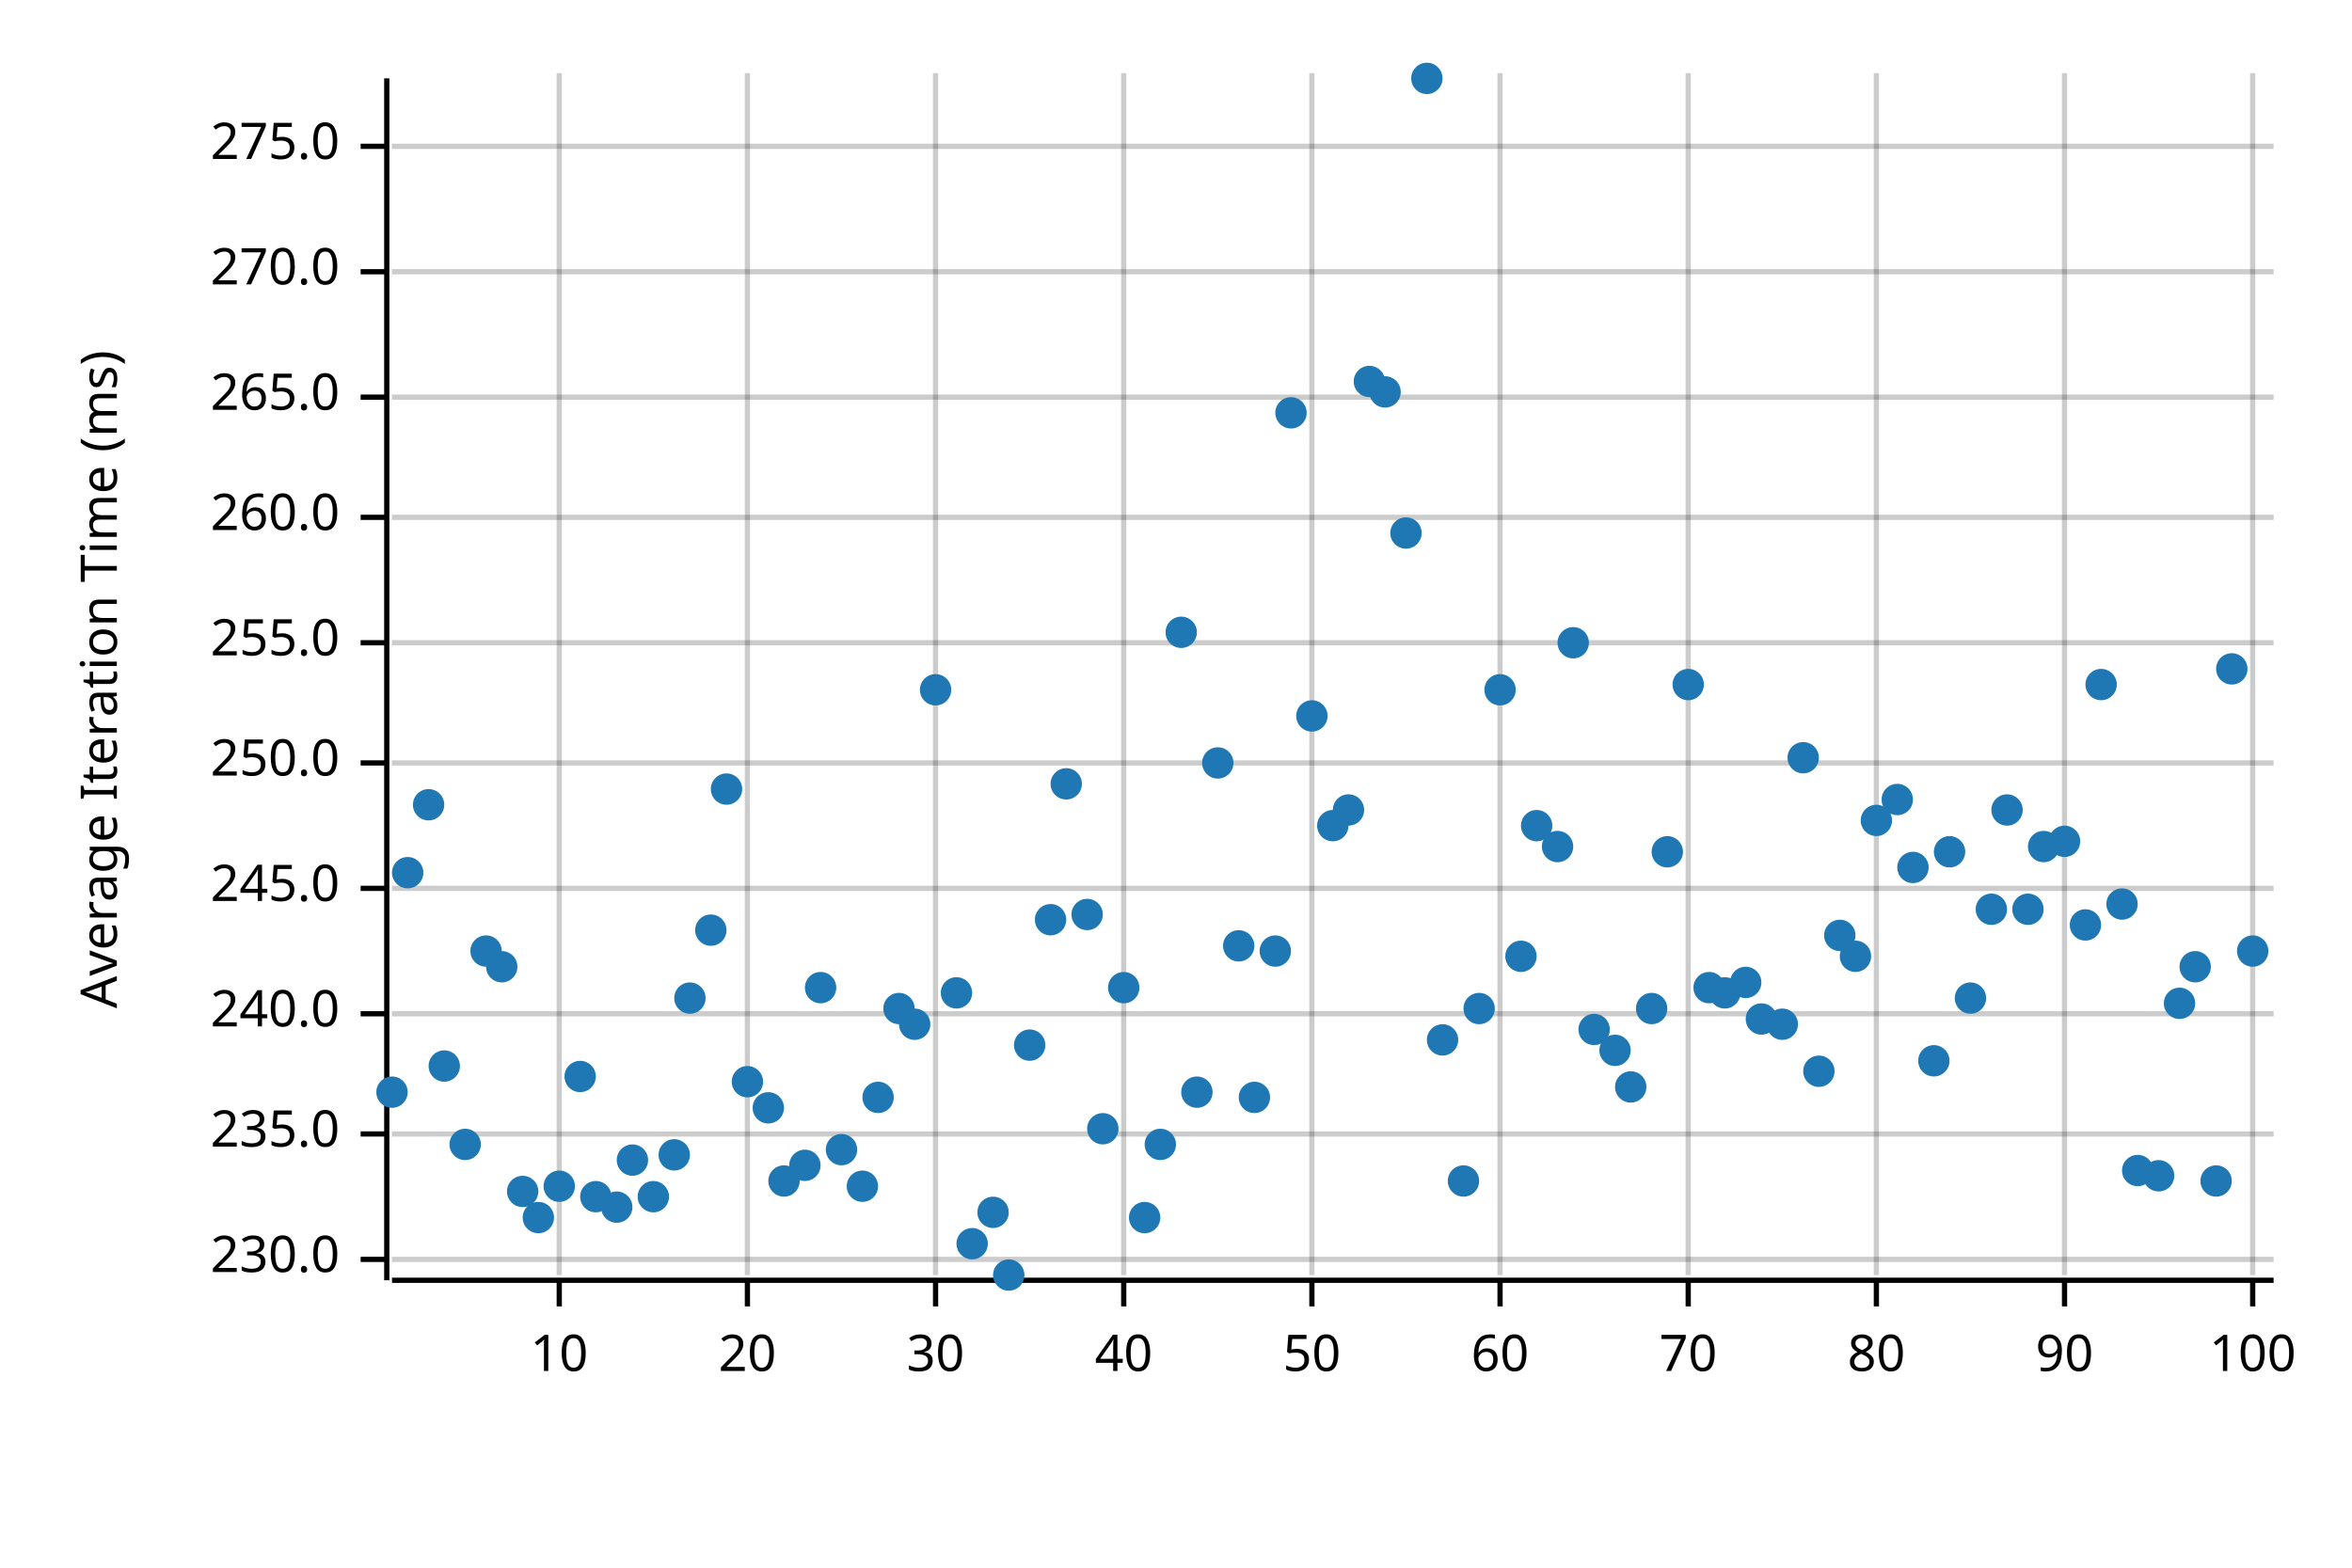
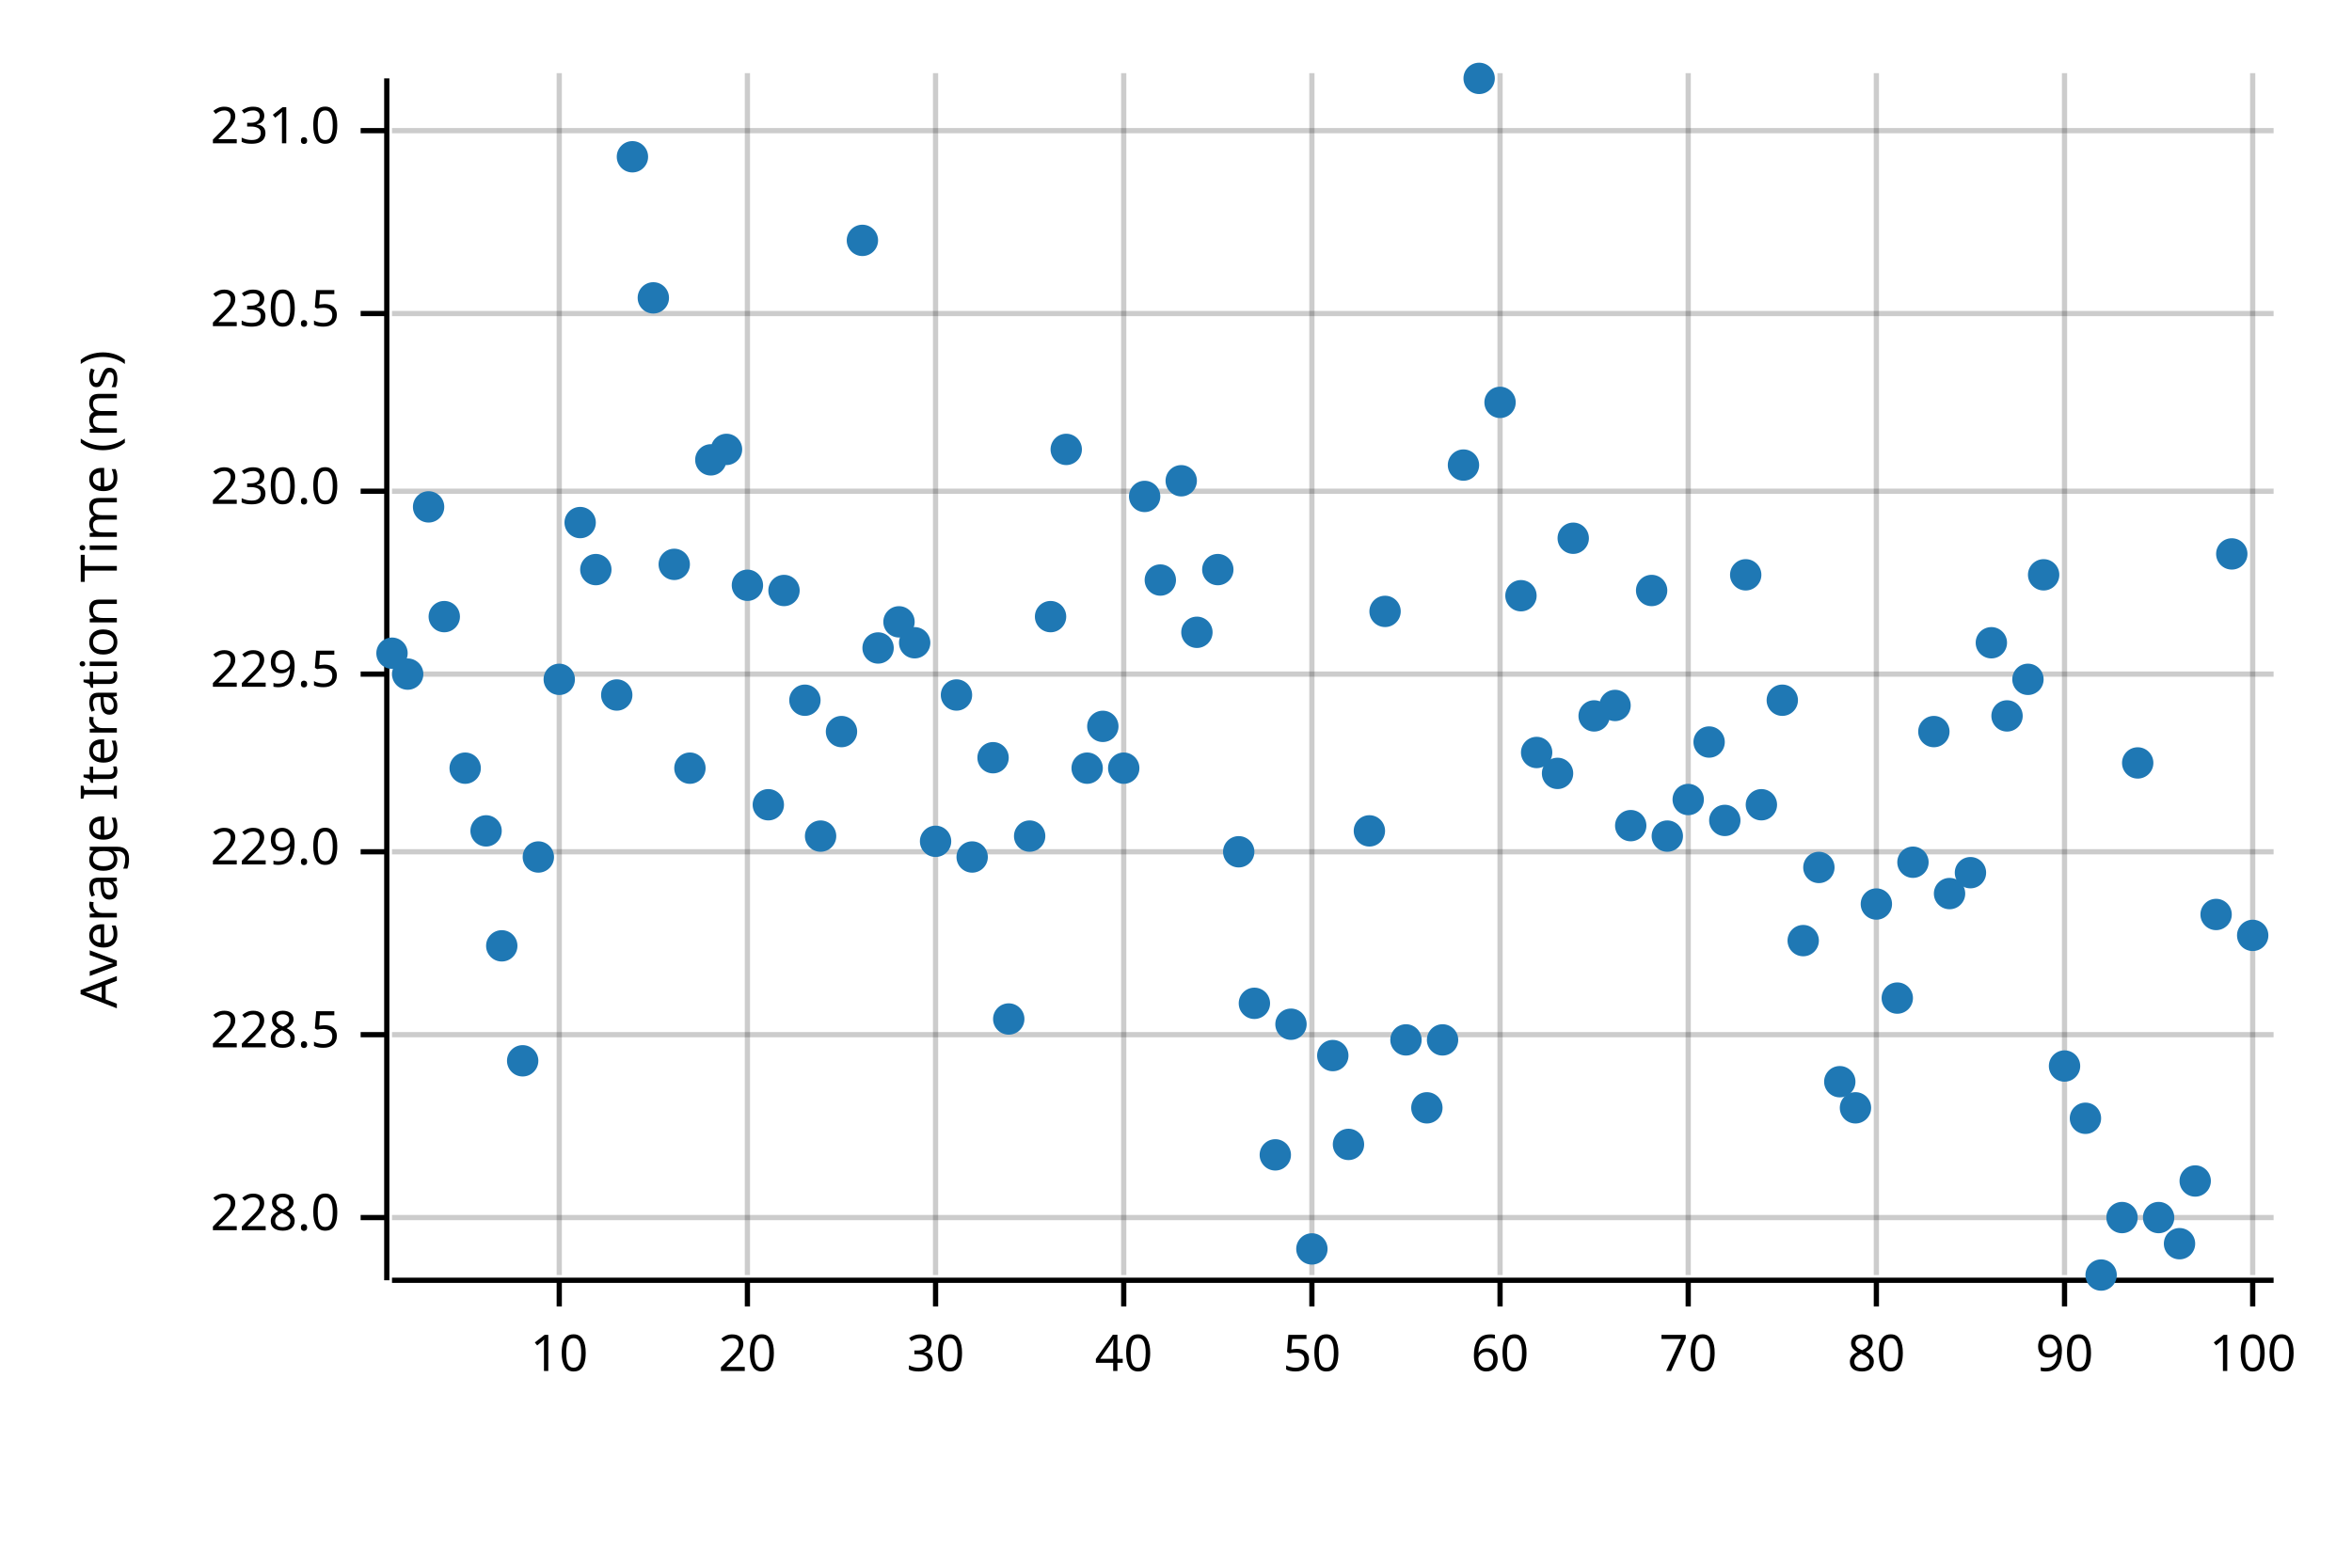
<svg xmlns="http://www.w3.org/2000/svg" width="450" height="300" viewBox="0 0 450 300">
  <text x="15" y="130" dy="0.76em" text-anchor="middle" font-family="sans-serif" font-size="9.677" opacity="1" fill="#000000" transform="rotate(270, 15, 130)">
Average Iteration Time (ms)
</text>
  <line opacity="0.2" stroke="#000000" stroke-width="1" x1="107" y1="244" x2="107" y2="14" />
  <line opacity="0.2" stroke="#000000" stroke-width="1" x1="143" y1="244" x2="143" y2="14" />
  <line opacity="0.2" stroke="#000000" stroke-width="1" x1="179" y1="244" x2="179" y2="14" />
  <line opacity="0.2" stroke="#000000" stroke-width="1" x1="215" y1="244" x2="215" y2="14" />
  <line opacity="0.2" stroke="#000000" stroke-width="1" x1="251" y1="244" x2="251" y2="14" />
  <line opacity="0.2" stroke="#000000" stroke-width="1" x1="287" y1="244" x2="287" y2="14" />
  <line opacity="0.2" stroke="#000000" stroke-width="1" x1="323" y1="244" x2="323" y2="14" />
  <line opacity="0.2" stroke="#000000" stroke-width="1" x1="359" y1="244" x2="359" y2="14" />
  <line opacity="0.2" stroke="#000000" stroke-width="1" x1="395" y1="244" x2="395" y2="14" />
  <line opacity="0.2" stroke="#000000" stroke-width="1" x1="431" y1="244" x2="431" y2="14" />
-   <line opacity="0.2" stroke="#000000" stroke-width="1" x1="75" y1="241" x2="435" y2="241" />
-   <line opacity="0.2" stroke="#000000" stroke-width="1" x1="75" y1="217" x2="435" y2="217" />
-   <line opacity="0.2" stroke="#000000" stroke-width="1" x1="75" y1="194" x2="435" y2="194" />
-   <line opacity="0.2" stroke="#000000" stroke-width="1" x1="75" y1="170" x2="435" y2="170" />
-   <line opacity="0.2" stroke="#000000" stroke-width="1" x1="75" y1="146" x2="435" y2="146" />
-   <line opacity="0.2" stroke="#000000" stroke-width="1" x1="75" y1="123" x2="435" y2="123" />
-   <line opacity="0.2" stroke="#000000" stroke-width="1" x1="75" y1="99" x2="435" y2="99" />
-   <line opacity="0.2" stroke="#000000" stroke-width="1" x1="75" y1="76" x2="435" y2="76" />
-   <line opacity="0.2" stroke="#000000" stroke-width="1" x1="75" y1="52" x2="435" y2="52" />
-   <line opacity="0.2" stroke="#000000" stroke-width="1" x1="75" y1="28" x2="435" y2="28" />
+   <line opacity="0.2" stroke="#000000" stroke-width="1" x1="75" y1="233" x2="435" y2="233" />
+   <line opacity="0.2" stroke="#000000" stroke-width="1" x1="75" y1="198" x2="435" y2="198" />
+   <line opacity="0.2" stroke="#000000" stroke-width="1" x1="75" y1="163" x2="435" y2="163" />
+   <line opacity="0.2" stroke="#000000" stroke-width="1" x1="75" y1="129" x2="435" y2="129" />
+   <line opacity="0.2" stroke="#000000" stroke-width="1" x1="75" y1="94" x2="435" y2="94" />
+   <line opacity="0.2" stroke="#000000" stroke-width="1" x1="75" y1="60" x2="435" y2="60" />
+   <line opacity="0.2" stroke="#000000" stroke-width="1" x1="75" y1="25" x2="435" y2="25" />
  <polyline fill="none" opacity="1" stroke="#000000" stroke-width="1" points="74,15 74,245 " />
-   <text x="65" y="241" dy="0.5ex" text-anchor="end" font-family="sans-serif" font-size="9.677" opacity="1" fill="#000000">
+   <text x="65" y="233" dy="0.5ex" text-anchor="end" font-family="sans-serif" font-size="9.677" opacity="1" fill="#000000">
+ 228.0
+ </text>
+   <polyline fill="none" opacity="1" stroke="#000000" stroke-width="1" points="69,233 74,233 " />
+   <text x="65" y="198" dy="0.5ex" text-anchor="end" font-family="sans-serif" font-size="9.677" opacity="1" fill="#000000">
+ 228.5
+ </text>
+   <polyline fill="none" opacity="1" stroke="#000000" stroke-width="1" points="69,198 74,198 " />
+   <text x="65" y="163" dy="0.5ex" text-anchor="end" font-family="sans-serif" font-size="9.677" opacity="1" fill="#000000">
+ 229.0
+ </text>
+   <polyline fill="none" opacity="1" stroke="#000000" stroke-width="1" points="69,163 74,163 " />
+   <text x="65" y="129" dy="0.5ex" text-anchor="end" font-family="sans-serif" font-size="9.677" opacity="1" fill="#000000">
+ 229.5
+ </text>
+   <polyline fill="none" opacity="1" stroke="#000000" stroke-width="1" points="69,129 74,129 " />
+   <text x="65" y="94" dy="0.5ex" text-anchor="end" font-family="sans-serif" font-size="9.677" opacity="1" fill="#000000">
230.0
</text>
-   <polyline fill="none" opacity="1" stroke="#000000" stroke-width="1" points="69,241 74,241 " />
-   <text x="65" y="217" dy="0.5ex" text-anchor="end" font-family="sans-serif" font-size="9.677" opacity="1" fill="#000000">
- 235.0
+   <polyline fill="none" opacity="1" stroke="#000000" stroke-width="1" points="69,94 74,94 " />
+   <text x="65" y="60" dy="0.5ex" text-anchor="end" font-family="sans-serif" font-size="9.677" opacity="1" fill="#000000">
+ 230.5
</text>
-   <polyline fill="none" opacity="1" stroke="#000000" stroke-width="1" points="69,217 74,217 " />
-   <text x="65" y="194" dy="0.5ex" text-anchor="end" font-family="sans-serif" font-size="9.677" opacity="1" fill="#000000">
- 240.0
+   <polyline fill="none" opacity="1" stroke="#000000" stroke-width="1" points="69,60 74,60 " />
+   <text x="65" y="25" dy="0.5ex" text-anchor="end" font-family="sans-serif" font-size="9.677" opacity="1" fill="#000000">
+ 231.0
</text>
-   <polyline fill="none" opacity="1" stroke="#000000" stroke-width="1" points="69,194 74,194 " />
-   <text x="65" y="170" dy="0.5ex" text-anchor="end" font-family="sans-serif" font-size="9.677" opacity="1" fill="#000000">
- 245.0
- </text>
-   <polyline fill="none" opacity="1" stroke="#000000" stroke-width="1" points="69,170 74,170 " />
-   <text x="65" y="146" dy="0.5ex" text-anchor="end" font-family="sans-serif" font-size="9.677" opacity="1" fill="#000000">
- 250.0
- </text>
-   <polyline fill="none" opacity="1" stroke="#000000" stroke-width="1" points="69,146 74,146 " />
-   <text x="65" y="123" dy="0.5ex" text-anchor="end" font-family="sans-serif" font-size="9.677" opacity="1" fill="#000000">
- 255.0
- </text>
-   <polyline fill="none" opacity="1" stroke="#000000" stroke-width="1" points="69,123 74,123 " />
-   <text x="65" y="99" dy="0.5ex" text-anchor="end" font-family="sans-serif" font-size="9.677" opacity="1" fill="#000000">
- 260.0
- </text>
-   <polyline fill="none" opacity="1" stroke="#000000" stroke-width="1" points="69,99 74,99 " />
-   <text x="65" y="76" dy="0.5ex" text-anchor="end" font-family="sans-serif" font-size="9.677" opacity="1" fill="#000000">
- 265.0
- </text>
-   <polyline fill="none" opacity="1" stroke="#000000" stroke-width="1" points="69,76 74,76 " />
-   <text x="65" y="52" dy="0.5ex" text-anchor="end" font-family="sans-serif" font-size="9.677" opacity="1" fill="#000000">
- 270.0
- </text>
-   <polyline fill="none" opacity="1" stroke="#000000" stroke-width="1" points="69,52 74,52 " />
-   <text x="65" y="28" dy="0.5ex" text-anchor="end" font-family="sans-serif" font-size="9.677" opacity="1" fill="#000000">
- 275.0
- </text>
-   <polyline fill="none" opacity="1" stroke="#000000" stroke-width="1" points="69,28 74,28 " />
+   <polyline fill="none" opacity="1" stroke="#000000" stroke-width="1" points="69,25 74,25 " />
  <polyline fill="none" opacity="1" stroke="#000000" stroke-width="1" points="75,245 435,245 " />
  <text x="107" y="255" dy="0.76em" text-anchor="middle" font-family="sans-serif" font-size="9.677" opacity="1" fill="#000000">
10
</text>
  <polyline fill="none" opacity="1" stroke="#000000" stroke-width="1" points="107,245 107,250 " />
  <text x="143" y="255" dy="0.76em" text-anchor="middle" font-family="sans-serif" font-size="9.677" opacity="1" fill="#000000">
20
</text>
  <polyline fill="none" opacity="1" stroke="#000000" stroke-width="1" points="143,245 143,250 " />
  <text x="179" y="255" dy="0.76em" text-anchor="middle" font-family="sans-serif" font-size="9.677" opacity="1" fill="#000000">
30
</text>
  <polyline fill="none" opacity="1" stroke="#000000" stroke-width="1" points="179,245 179,250 " />
  <text x="215" y="255" dy="0.76em" text-anchor="middle" font-family="sans-serif" font-size="9.677" opacity="1" fill="#000000">
40
</text>
  <polyline fill="none" opacity="1" stroke="#000000" stroke-width="1" points="215,245 215,250 " />
  <text x="251" y="255" dy="0.76em" text-anchor="middle" font-family="sans-serif" font-size="9.677" opacity="1" fill="#000000">
50
</text>
  <polyline fill="none" opacity="1" stroke="#000000" stroke-width="1" points="251,245 251,250 " />
  <text x="287" y="255" dy="0.76em" text-anchor="middle" font-family="sans-serif" font-size="9.677" opacity="1" fill="#000000">
60
</text>
  <polyline fill="none" opacity="1" stroke="#000000" stroke-width="1" points="287,245 287,250 " />
  <text x="323" y="255" dy="0.76em" text-anchor="middle" font-family="sans-serif" font-size="9.677" opacity="1" fill="#000000">
70
</text>
  <polyline fill="none" opacity="1" stroke="#000000" stroke-width="1" points="323,245 323,250 " />
  <text x="359" y="255" dy="0.76em" text-anchor="middle" font-family="sans-serif" font-size="9.677" opacity="1" fill="#000000">
80
</text>
  <polyline fill="none" opacity="1" stroke="#000000" stroke-width="1" points="359,245 359,250 " />
  <text x="395" y="255" dy="0.76em" text-anchor="middle" font-family="sans-serif" font-size="9.677" opacity="1" fill="#000000">
90
</text>
  <polyline fill="none" opacity="1" stroke="#000000" stroke-width="1" points="395,245 395,250 " />
  <text x="431" y="255" dy="0.76em" text-anchor="middle" font-family="sans-serif" font-size="9.677" opacity="1" fill="#000000">
100
</text>
  <polyline fill="none" opacity="1" stroke="#000000" stroke-width="1" points="431,245 431,250 " />
-   <circle cx="75" cy="209" r="3" opacity="1" fill="#1F78B4" stroke="none" stroke-width="1" />
-   <circle cx="78" cy="167" r="3" opacity="1" fill="#1F78B4" stroke="none" stroke-width="1" />
-   <circle cx="82" cy="154" r="3" opacity="1" fill="#1F78B4" stroke="none" stroke-width="1" />
-   <circle cx="85" cy="204" r="3" opacity="1" fill="#1F78B4" stroke="none" stroke-width="1" />
-   <circle cx="89" cy="219" r="3" opacity="1" fill="#1F78B4" stroke="none" stroke-width="1" />
-   <circle cx="93" cy="182" r="3" opacity="1" fill="#1F78B4" stroke="none" stroke-width="1" />
-   <circle cx="96" cy="185" r="3" opacity="1" fill="#1F78B4" stroke="none" stroke-width="1" />
-   <circle cx="100" cy="228" r="3" opacity="1" fill="#1F78B4" stroke="none" stroke-width="1" />
-   <circle cx="103" cy="233" r="3" opacity="1" fill="#1F78B4" stroke="none" stroke-width="1" />
-   <circle cx="107" cy="227" r="3" opacity="1" fill="#1F78B4" stroke="none" stroke-width="1" />
-   <circle cx="111" cy="206" r="3" opacity="1" fill="#1F78B4" stroke="none" stroke-width="1" />
-   <circle cx="114" cy="229" r="3" opacity="1" fill="#1F78B4" stroke="none" stroke-width="1" />
-   <circle cx="118" cy="231" r="3" opacity="1" fill="#1F78B4" stroke="none" stroke-width="1" />
-   <circle cx="121" cy="222" r="3" opacity="1" fill="#1F78B4" stroke="none" stroke-width="1" />
-   <circle cx="125" cy="229" r="3" opacity="1" fill="#1F78B4" stroke="none" stroke-width="1" />
-   <circle cx="129" cy="221" r="3" opacity="1" fill="#1F78B4" stroke="none" stroke-width="1" />
-   <circle cx="132" cy="191" r="3" opacity="1" fill="#1F78B4" stroke="none" stroke-width="1" />
-   <circle cx="136" cy="178" r="3" opacity="1" fill="#1F78B4" stroke="none" stroke-width="1" />
-   <circle cx="139" cy="151" r="3" opacity="1" fill="#1F78B4" stroke="none" stroke-width="1" />
-   <circle cx="143" cy="207" r="3" opacity="1" fill="#1F78B4" stroke="none" stroke-width="1" />
-   <circle cx="147" cy="212" r="3" opacity="1" fill="#1F78B4" stroke="none" stroke-width="1" />
-   <circle cx="150" cy="226" r="3" opacity="1" fill="#1F78B4" stroke="none" stroke-width="1" />
-   <circle cx="154" cy="223" r="3" opacity="1" fill="#1F78B4" stroke="none" stroke-width="1" />
-   <circle cx="157" cy="189" r="3" opacity="1" fill="#1F78B4" stroke="none" stroke-width="1" />
-   <circle cx="161" cy="220" r="3" opacity="1" fill="#1F78B4" stroke="none" stroke-width="1" />
-   <circle cx="165" cy="227" r="3" opacity="1" fill="#1F78B4" stroke="none" stroke-width="1" />
-   <circle cx="168" cy="210" r="3" opacity="1" fill="#1F78B4" stroke="none" stroke-width="1" />
-   <circle cx="172" cy="193" r="3" opacity="1" fill="#1F78B4" stroke="none" stroke-width="1" />
-   <circle cx="175" cy="196" r="3" opacity="1" fill="#1F78B4" stroke="none" stroke-width="1" />
-   <circle cx="179" cy="132" r="3" opacity="1" fill="#1F78B4" stroke="none" stroke-width="1" />
-   <circle cx="183" cy="190" r="3" opacity="1" fill="#1F78B4" stroke="none" stroke-width="1" />
-   <circle cx="186" cy="238" r="3" opacity="1" fill="#1F78B4" stroke="none" stroke-width="1" />
-   <circle cx="190" cy="232" r="3" opacity="1" fill="#1F78B4" stroke="none" stroke-width="1" />
-   <circle cx="193" cy="244" r="3" opacity="1" fill="#1F78B4" stroke="none" stroke-width="1" />
-   <circle cx="197" cy="200" r="3" opacity="1" fill="#1F78B4" stroke="none" stroke-width="1" />
-   <circle cx="201" cy="176" r="3" opacity="1" fill="#1F78B4" stroke="none" stroke-width="1" />
-   <circle cx="204" cy="150" r="3" opacity="1" fill="#1F78B4" stroke="none" stroke-width="1" />
-   <circle cx="208" cy="175" r="3" opacity="1" fill="#1F78B4" stroke="none" stroke-width="1" />
-   <circle cx="211" cy="216" r="3" opacity="1" fill="#1F78B4" stroke="none" stroke-width="1" />
-   <circle cx="215" cy="189" r="3" opacity="1" fill="#1F78B4" stroke="none" stroke-width="1" />
-   <circle cx="219" cy="233" r="3" opacity="1" fill="#1F78B4" stroke="none" stroke-width="1" />
-   <circle cx="222" cy="219" r="3" opacity="1" fill="#1F78B4" stroke="none" stroke-width="1" />
-   <circle cx="226" cy="121" r="3" opacity="1" fill="#1F78B4" stroke="none" stroke-width="1" />
-   <circle cx="229" cy="209" r="3" opacity="1" fill="#1F78B4" stroke="none" stroke-width="1" />
-   <circle cx="233" cy="146" r="3" opacity="1" fill="#1F78B4" stroke="none" stroke-width="1" />
-   <circle cx="237" cy="181" r="3" opacity="1" fill="#1F78B4" stroke="none" stroke-width="1" />
-   <circle cx="240" cy="210" r="3" opacity="1" fill="#1F78B4" stroke="none" stroke-width="1" />
-   <circle cx="244" cy="182" r="3" opacity="1" fill="#1F78B4" stroke="none" stroke-width="1" />
-   <circle cx="247" cy="79" r="3" opacity="1" fill="#1F78B4" stroke="none" stroke-width="1" />
-   <circle cx="251" cy="137" r="3" opacity="1" fill="#1F78B4" stroke="none" stroke-width="1" />
-   <circle cx="255" cy="158" r="3" opacity="1" fill="#1F78B4" stroke="none" stroke-width="1" />
-   <circle cx="258" cy="155" r="3" opacity="1" fill="#1F78B4" stroke="none" stroke-width="1" />
-   <circle cx="262" cy="73" r="3" opacity="1" fill="#1F78B4" stroke="none" stroke-width="1" />
-   <circle cx="265" cy="75" r="3" opacity="1" fill="#1F78B4" stroke="none" stroke-width="1" />
-   <circle cx="269" cy="102" r="3" opacity="1" fill="#1F78B4" stroke="none" stroke-width="1" />
-   <circle cx="273" cy="15" r="3" opacity="1" fill="#1F78B4" stroke="none" stroke-width="1" />
+   <circle cx="75" cy="125" r="3" opacity="1" fill="#1F78B4" stroke="none" stroke-width="1" />
+   <circle cx="78" cy="129" r="3" opacity="1" fill="#1F78B4" stroke="none" stroke-width="1" />
+   <circle cx="82" cy="97" r="3" opacity="1" fill="#1F78B4" stroke="none" stroke-width="1" />
+   <circle cx="85" cy="118" r="3" opacity="1" fill="#1F78B4" stroke="none" stroke-width="1" />
+   <circle cx="89" cy="147" r="3" opacity="1" fill="#1F78B4" stroke="none" stroke-width="1" />
+   <circle cx="93" cy="159" r="3" opacity="1" fill="#1F78B4" stroke="none" stroke-width="1" />
+   <circle cx="96" cy="181" r="3" opacity="1" fill="#1F78B4" stroke="none" stroke-width="1" />
+   <circle cx="100" cy="203" r="3" opacity="1" fill="#1F78B4" stroke="none" stroke-width="1" />
+   <circle cx="103" cy="164" r="3" opacity="1" fill="#1F78B4" stroke="none" stroke-width="1" />
+   <circle cx="107" cy="130" r="3" opacity="1" fill="#1F78B4" stroke="none" stroke-width="1" />
+   <circle cx="111" cy="100" r="3" opacity="1" fill="#1F78B4" stroke="none" stroke-width="1" />
+   <circle cx="114" cy="109" r="3" opacity="1" fill="#1F78B4" stroke="none" stroke-width="1" />
+   <circle cx="118" cy="133" r="3" opacity="1" fill="#1F78B4" stroke="none" stroke-width="1" />
+   <circle cx="121" cy="30" r="3" opacity="1" fill="#1F78B4" stroke="none" stroke-width="1" />
+   <circle cx="125" cy="57" r="3" opacity="1" fill="#1F78B4" stroke="none" stroke-width="1" />
+   <circle cx="129" cy="108" r="3" opacity="1" fill="#1F78B4" stroke="none" stroke-width="1" />
+   <circle cx="132" cy="147" r="3" opacity="1" fill="#1F78B4" stroke="none" stroke-width="1" />
+   <circle cx="136" cy="88" r="3" opacity="1" fill="#1F78B4" stroke="none" stroke-width="1" />
+   <circle cx="139" cy="86" r="3" opacity="1" fill="#1F78B4" stroke="none" stroke-width="1" />
+   <circle cx="143" cy="112" r="3" opacity="1" fill="#1F78B4" stroke="none" stroke-width="1" />
+   <circle cx="147" cy="154" r="3" opacity="1" fill="#1F78B4" stroke="none" stroke-width="1" />
+   <circle cx="150" cy="113" r="3" opacity="1" fill="#1F78B4" stroke="none" stroke-width="1" />
+   <circle cx="154" cy="134" r="3" opacity="1" fill="#1F78B4" stroke="none" stroke-width="1" />
+   <circle cx="157" cy="160" r="3" opacity="1" fill="#1F78B4" stroke="none" stroke-width="1" />
+   <circle cx="161" cy="140" r="3" opacity="1" fill="#1F78B4" stroke="none" stroke-width="1" />
+   <circle cx="165" cy="46" r="3" opacity="1" fill="#1F78B4" stroke="none" stroke-width="1" />
+   <circle cx="168" cy="124" r="3" opacity="1" fill="#1F78B4" stroke="none" stroke-width="1" />
+   <circle cx="172" cy="119" r="3" opacity="1" fill="#1F78B4" stroke="none" stroke-width="1" />
+   <circle cx="175" cy="123" r="3" opacity="1" fill="#1F78B4" stroke="none" stroke-width="1" />
+   <circle cx="179" cy="161" r="3" opacity="1" fill="#1F78B4" stroke="none" stroke-width="1" />
+   <circle cx="183" cy="133" r="3" opacity="1" fill="#1F78B4" stroke="none" stroke-width="1" />
+   <circle cx="186" cy="164" r="3" opacity="1" fill="#1F78B4" stroke="none" stroke-width="1" />
+   <circle cx="190" cy="145" r="3" opacity="1" fill="#1F78B4" stroke="none" stroke-width="1" />
+   <circle cx="193" cy="195" r="3" opacity="1" fill="#1F78B4" stroke="none" stroke-width="1" />
+   <circle cx="197" cy="160" r="3" opacity="1" fill="#1F78B4" stroke="none" stroke-width="1" />
+   <circle cx="201" cy="118" r="3" opacity="1" fill="#1F78B4" stroke="none" stroke-width="1" />
+   <circle cx="204" cy="86" r="3" opacity="1" fill="#1F78B4" stroke="none" stroke-width="1" />
+   <circle cx="208" cy="147" r="3" opacity="1" fill="#1F78B4" stroke="none" stroke-width="1" />
+   <circle cx="211" cy="139" r="3" opacity="1" fill="#1F78B4" stroke="none" stroke-width="1" />
+   <circle cx="215" cy="147" r="3" opacity="1" fill="#1F78B4" stroke="none" stroke-width="1" />
+   <circle cx="219" cy="95" r="3" opacity="1" fill="#1F78B4" stroke="none" stroke-width="1" />
+   <circle cx="222" cy="111" r="3" opacity="1" fill="#1F78B4" stroke="none" stroke-width="1" />
+   <circle cx="226" cy="92" r="3" opacity="1" fill="#1F78B4" stroke="none" stroke-width="1" />
+   <circle cx="229" cy="121" r="3" opacity="1" fill="#1F78B4" stroke="none" stroke-width="1" />
+   <circle cx="233" cy="109" r="3" opacity="1" fill="#1F78B4" stroke="none" stroke-width="1" />
+   <circle cx="237" cy="163" r="3" opacity="1" fill="#1F78B4" stroke="none" stroke-width="1" />
+   <circle cx="240" cy="192" r="3" opacity="1" fill="#1F78B4" stroke="none" stroke-width="1" />
+   <circle cx="244" cy="221" r="3" opacity="1" fill="#1F78B4" stroke="none" stroke-width="1" />
+   <circle cx="247" cy="196" r="3" opacity="1" fill="#1F78B4" stroke="none" stroke-width="1" />
+   <circle cx="251" cy="239" r="3" opacity="1" fill="#1F78B4" stroke="none" stroke-width="1" />
+   <circle cx="255" cy="202" r="3" opacity="1" fill="#1F78B4" stroke="none" stroke-width="1" />
+   <circle cx="258" cy="219" r="3" opacity="1" fill="#1F78B4" stroke="none" stroke-width="1" />
+   <circle cx="262" cy="159" r="3" opacity="1" fill="#1F78B4" stroke="none" stroke-width="1" />
+   <circle cx="265" cy="117" r="3" opacity="1" fill="#1F78B4" stroke="none" stroke-width="1" />
+   <circle cx="269" cy="199" r="3" opacity="1" fill="#1F78B4" stroke="none" stroke-width="1" />
+   <circle cx="273" cy="212" r="3" opacity="1" fill="#1F78B4" stroke="none" stroke-width="1" />
  <circle cx="276" cy="199" r="3" opacity="1" fill="#1F78B4" stroke="none" stroke-width="1" />
-   <circle cx="280" cy="226" r="3" opacity="1" fill="#1F78B4" stroke="none" stroke-width="1" />
-   <circle cx="283" cy="193" r="3" opacity="1" fill="#1F78B4" stroke="none" stroke-width="1" />
-   <circle cx="287" cy="132" r="3" opacity="1" fill="#1F78B4" stroke="none" stroke-width="1" />
-   <circle cx="291" cy="183" r="3" opacity="1" fill="#1F78B4" stroke="none" stroke-width="1" />
-   <circle cx="294" cy="158" r="3" opacity="1" fill="#1F78B4" stroke="none" stroke-width="1" />
-   <circle cx="298" cy="162" r="3" opacity="1" fill="#1F78B4" stroke="none" stroke-width="1" />
-   <circle cx="301" cy="123" r="3" opacity="1" fill="#1F78B4" stroke="none" stroke-width="1" />
-   <circle cx="305" cy="197" r="3" opacity="1" fill="#1F78B4" stroke="none" stroke-width="1" />
-   <circle cx="309" cy="201" r="3" opacity="1" fill="#1F78B4" stroke="none" stroke-width="1" />
-   <circle cx="312" cy="208" r="3" opacity="1" fill="#1F78B4" stroke="none" stroke-width="1" />
-   <circle cx="316" cy="193" r="3" opacity="1" fill="#1F78B4" stroke="none" stroke-width="1" />
-   <circle cx="319" cy="163" r="3" opacity="1" fill="#1F78B4" stroke="none" stroke-width="1" />
-   <circle cx="323" cy="131" r="3" opacity="1" fill="#1F78B4" stroke="none" stroke-width="1" />
-   <circle cx="327" cy="189" r="3" opacity="1" fill="#1F78B4" stroke="none" stroke-width="1" />
-   <circle cx="330" cy="190" r="3" opacity="1" fill="#1F78B4" stroke="none" stroke-width="1" />
-   <circle cx="334" cy="188" r="3" opacity="1" fill="#1F78B4" stroke="none" stroke-width="1" />
-   <circle cx="337" cy="195" r="3" opacity="1" fill="#1F78B4" stroke="none" stroke-width="1" />
-   <circle cx="341" cy="196" r="3" opacity="1" fill="#1F78B4" stroke="none" stroke-width="1" />
-   <circle cx="345" cy="145" r="3" opacity="1" fill="#1F78B4" stroke="none" stroke-width="1" />
-   <circle cx="348" cy="205" r="3" opacity="1" fill="#1F78B4" stroke="none" stroke-width="1" />
-   <circle cx="352" cy="179" r="3" opacity="1" fill="#1F78B4" stroke="none" stroke-width="1" />
-   <circle cx="355" cy="183" r="3" opacity="1" fill="#1F78B4" stroke="none" stroke-width="1" />
-   <circle cx="359" cy="157" r="3" opacity="1" fill="#1F78B4" stroke="none" stroke-width="1" />
-   <circle cx="363" cy="153" r="3" opacity="1" fill="#1F78B4" stroke="none" stroke-width="1" />
-   <circle cx="366" cy="166" r="3" opacity="1" fill="#1F78B4" stroke="none" stroke-width="1" />
-   <circle cx="370" cy="203" r="3" opacity="1" fill="#1F78B4" stroke="none" stroke-width="1" />
-   <circle cx="373" cy="163" r="3" opacity="1" fill="#1F78B4" stroke="none" stroke-width="1" />
-   <circle cx="377" cy="191" r="3" opacity="1" fill="#1F78B4" stroke="none" stroke-width="1" />
-   <circle cx="381" cy="174" r="3" opacity="1" fill="#1F78B4" stroke="none" stroke-width="1" />
-   <circle cx="384" cy="155" r="3" opacity="1" fill="#1F78B4" stroke="none" stroke-width="1" />
-   <circle cx="388" cy="174" r="3" opacity="1" fill="#1F78B4" stroke="none" stroke-width="1" />
-   <circle cx="391" cy="162" r="3" opacity="1" fill="#1F78B4" stroke="none" stroke-width="1" />
-   <circle cx="395" cy="161" r="3" opacity="1" fill="#1F78B4" stroke="none" stroke-width="1" />
-   <circle cx="399" cy="177" r="3" opacity="1" fill="#1F78B4" stroke="none" stroke-width="1" />
-   <circle cx="402" cy="131" r="3" opacity="1" fill="#1F78B4" stroke="none" stroke-width="1" />
-   <circle cx="406" cy="173" r="3" opacity="1" fill="#1F78B4" stroke="none" stroke-width="1" />
-   <circle cx="409" cy="224" r="3" opacity="1" fill="#1F78B4" stroke="none" stroke-width="1" />
-   <circle cx="413" cy="225" r="3" opacity="1" fill="#1F78B4" stroke="none" stroke-width="1" />
-   <circle cx="417" cy="192" r="3" opacity="1" fill="#1F78B4" stroke="none" stroke-width="1" />
-   <circle cx="420" cy="185" r="3" opacity="1" fill="#1F78B4" stroke="none" stroke-width="1" />
-   <circle cx="424" cy="226" r="3" opacity="1" fill="#1F78B4" stroke="none" stroke-width="1" />
-   <circle cx="427" cy="128" r="3" opacity="1" fill="#1F78B4" stroke="none" stroke-width="1" />
-   <circle cx="431" cy="182" r="3" opacity="1" fill="#1F78B4" stroke="none" stroke-width="1" />
+   <circle cx="280" cy="89" r="3" opacity="1" fill="#1F78B4" stroke="none" stroke-width="1" />
+   <circle cx="283" cy="15" r="3" opacity="1" fill="#1F78B4" stroke="none" stroke-width="1" />
+   <circle cx="287" cy="77" r="3" opacity="1" fill="#1F78B4" stroke="none" stroke-width="1" />
+   <circle cx="291" cy="114" r="3" opacity="1" fill="#1F78B4" stroke="none" stroke-width="1" />
+   <circle cx="294" cy="144" r="3" opacity="1" fill="#1F78B4" stroke="none" stroke-width="1" />
+   <circle cx="298" cy="148" r="3" opacity="1" fill="#1F78B4" stroke="none" stroke-width="1" />
+   <circle cx="301" cy="103" r="3" opacity="1" fill="#1F78B4" stroke="none" stroke-width="1" />
+   <circle cx="305" cy="137" r="3" opacity="1" fill="#1F78B4" stroke="none" stroke-width="1" />
+   <circle cx="309" cy="135" r="3" opacity="1" fill="#1F78B4" stroke="none" stroke-width="1" />
+   <circle cx="312" cy="158" r="3" opacity="1" fill="#1F78B4" stroke="none" stroke-width="1" />
+   <circle cx="316" cy="113" r="3" opacity="1" fill="#1F78B4" stroke="none" stroke-width="1" />
+   <circle cx="319" cy="160" r="3" opacity="1" fill="#1F78B4" stroke="none" stroke-width="1" />
+   <circle cx="323" cy="153" r="3" opacity="1" fill="#1F78B4" stroke="none" stroke-width="1" />
+   <circle cx="327" cy="142" r="3" opacity="1" fill="#1F78B4" stroke="none" stroke-width="1" />
+   <circle cx="330" cy="157" r="3" opacity="1" fill="#1F78B4" stroke="none" stroke-width="1" />
+   <circle cx="334" cy="110" r="3" opacity="1" fill="#1F78B4" stroke="none" stroke-width="1" />
+   <circle cx="337" cy="154" r="3" opacity="1" fill="#1F78B4" stroke="none" stroke-width="1" />
+   <circle cx="341" cy="134" r="3" opacity="1" fill="#1F78B4" stroke="none" stroke-width="1" />
+   <circle cx="345" cy="180" r="3" opacity="1" fill="#1F78B4" stroke="none" stroke-width="1" />
+   <circle cx="348" cy="166" r="3" opacity="1" fill="#1F78B4" stroke="none" stroke-width="1" />
+   <circle cx="352" cy="207" r="3" opacity="1" fill="#1F78B4" stroke="none" stroke-width="1" />
+   <circle cx="355" cy="212" r="3" opacity="1" fill="#1F78B4" stroke="none" stroke-width="1" />
+   <circle cx="359" cy="173" r="3" opacity="1" fill="#1F78B4" stroke="none" stroke-width="1" />
+   <circle cx="363" cy="191" r="3" opacity="1" fill="#1F78B4" stroke="none" stroke-width="1" />
+   <circle cx="366" cy="165" r="3" opacity="1" fill="#1F78B4" stroke="none" stroke-width="1" />
+   <circle cx="370" cy="140" r="3" opacity="1" fill="#1F78B4" stroke="none" stroke-width="1" />
+   <circle cx="373" cy="171" r="3" opacity="1" fill="#1F78B4" stroke="none" stroke-width="1" />
+   <circle cx="377" cy="167" r="3" opacity="1" fill="#1F78B4" stroke="none" stroke-width="1" />
+   <circle cx="381" cy="123" r="3" opacity="1" fill="#1F78B4" stroke="none" stroke-width="1" />
+   <circle cx="384" cy="137" r="3" opacity="1" fill="#1F78B4" stroke="none" stroke-width="1" />
+   <circle cx="388" cy="130" r="3" opacity="1" fill="#1F78B4" stroke="none" stroke-width="1" />
+   <circle cx="391" cy="110" r="3" opacity="1" fill="#1F78B4" stroke="none" stroke-width="1" />
+   <circle cx="395" cy="204" r="3" opacity="1" fill="#1F78B4" stroke="none" stroke-width="1" />
+   <circle cx="399" cy="214" r="3" opacity="1" fill="#1F78B4" stroke="none" stroke-width="1" />
+   <circle cx="402" cy="244" r="3" opacity="1" fill="#1F78B4" stroke="none" stroke-width="1" />
+   <circle cx="406" cy="233" r="3" opacity="1" fill="#1F78B4" stroke="none" stroke-width="1" />
+   <circle cx="409" cy="146" r="3" opacity="1" fill="#1F78B4" stroke="none" stroke-width="1" />
+   <circle cx="413" cy="233" r="3" opacity="1" fill="#1F78B4" stroke="none" stroke-width="1" />
+   <circle cx="417" cy="238" r="3" opacity="1" fill="#1F78B4" stroke="none" stroke-width="1" />
+   <circle cx="420" cy="226" r="3" opacity="1" fill="#1F78B4" stroke="none" stroke-width="1" />
+   <circle cx="424" cy="175" r="3" opacity="1" fill="#1F78B4" stroke="none" stroke-width="1" />
+   <circle cx="427" cy="106" r="3" opacity="1" fill="#1F78B4" stroke="none" stroke-width="1" />
+   <circle cx="431" cy="179" r="3" opacity="1" fill="#1F78B4" stroke="none" stroke-width="1" />
</svg>
